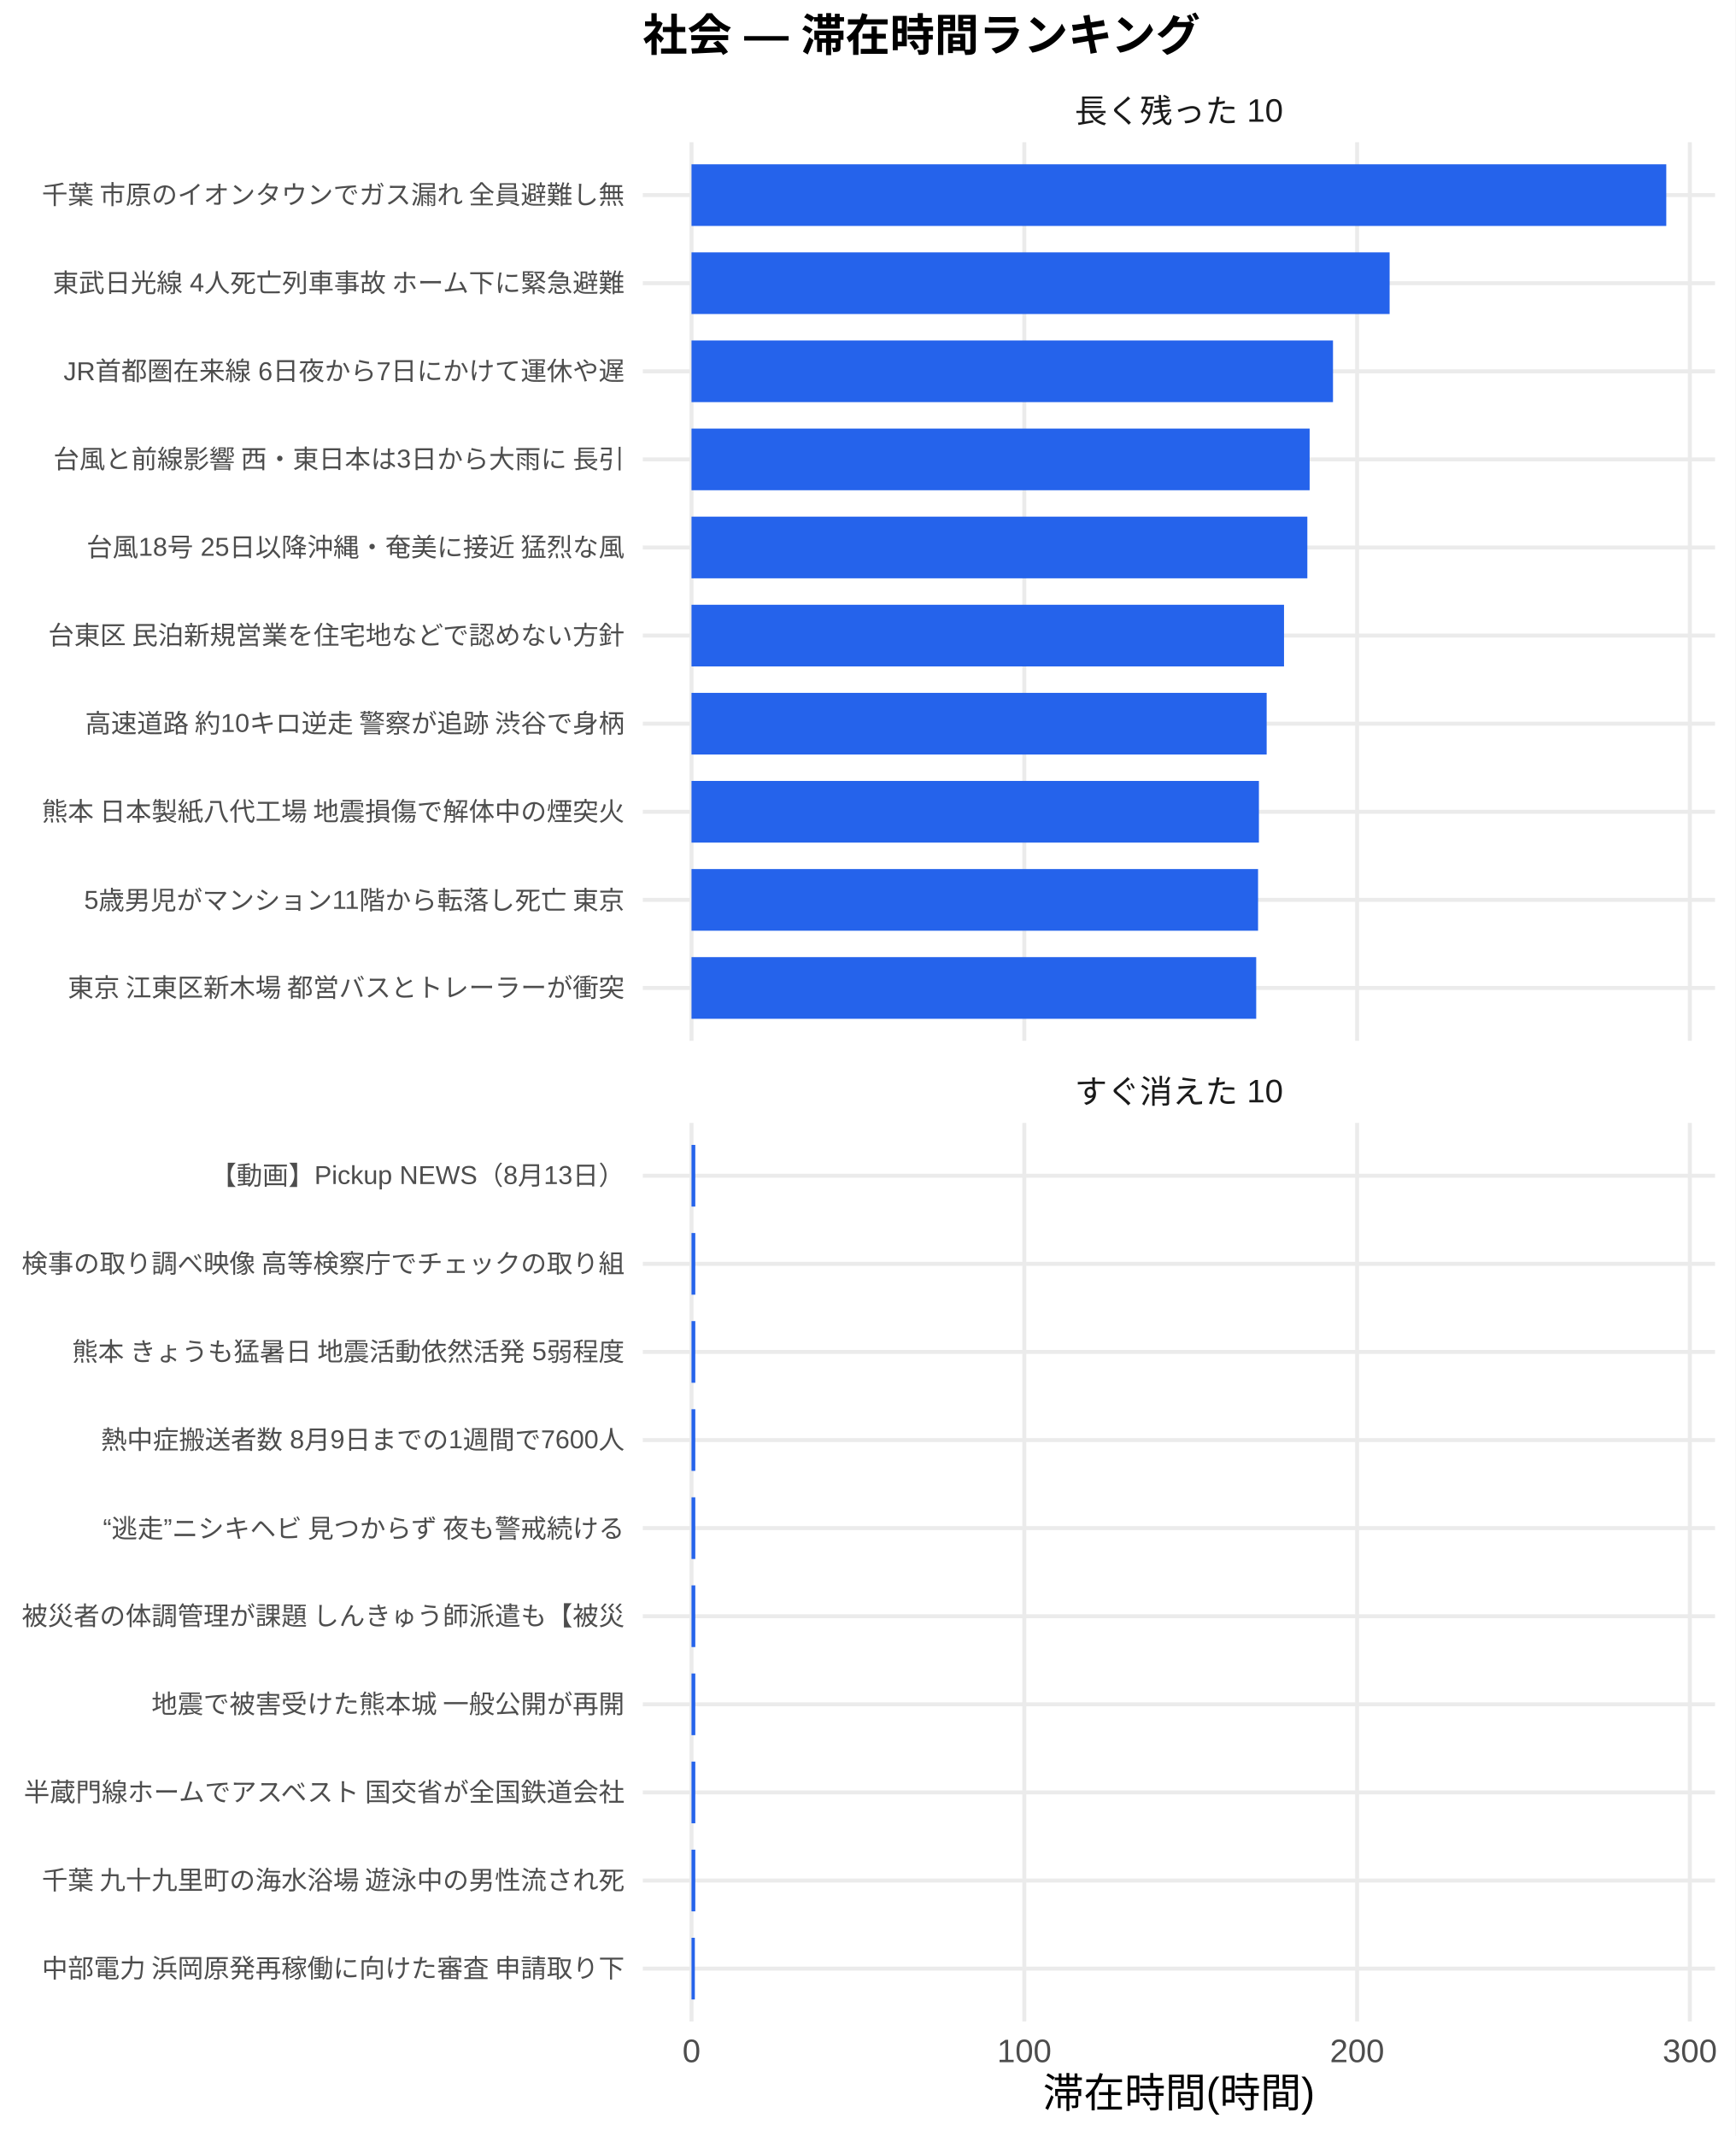
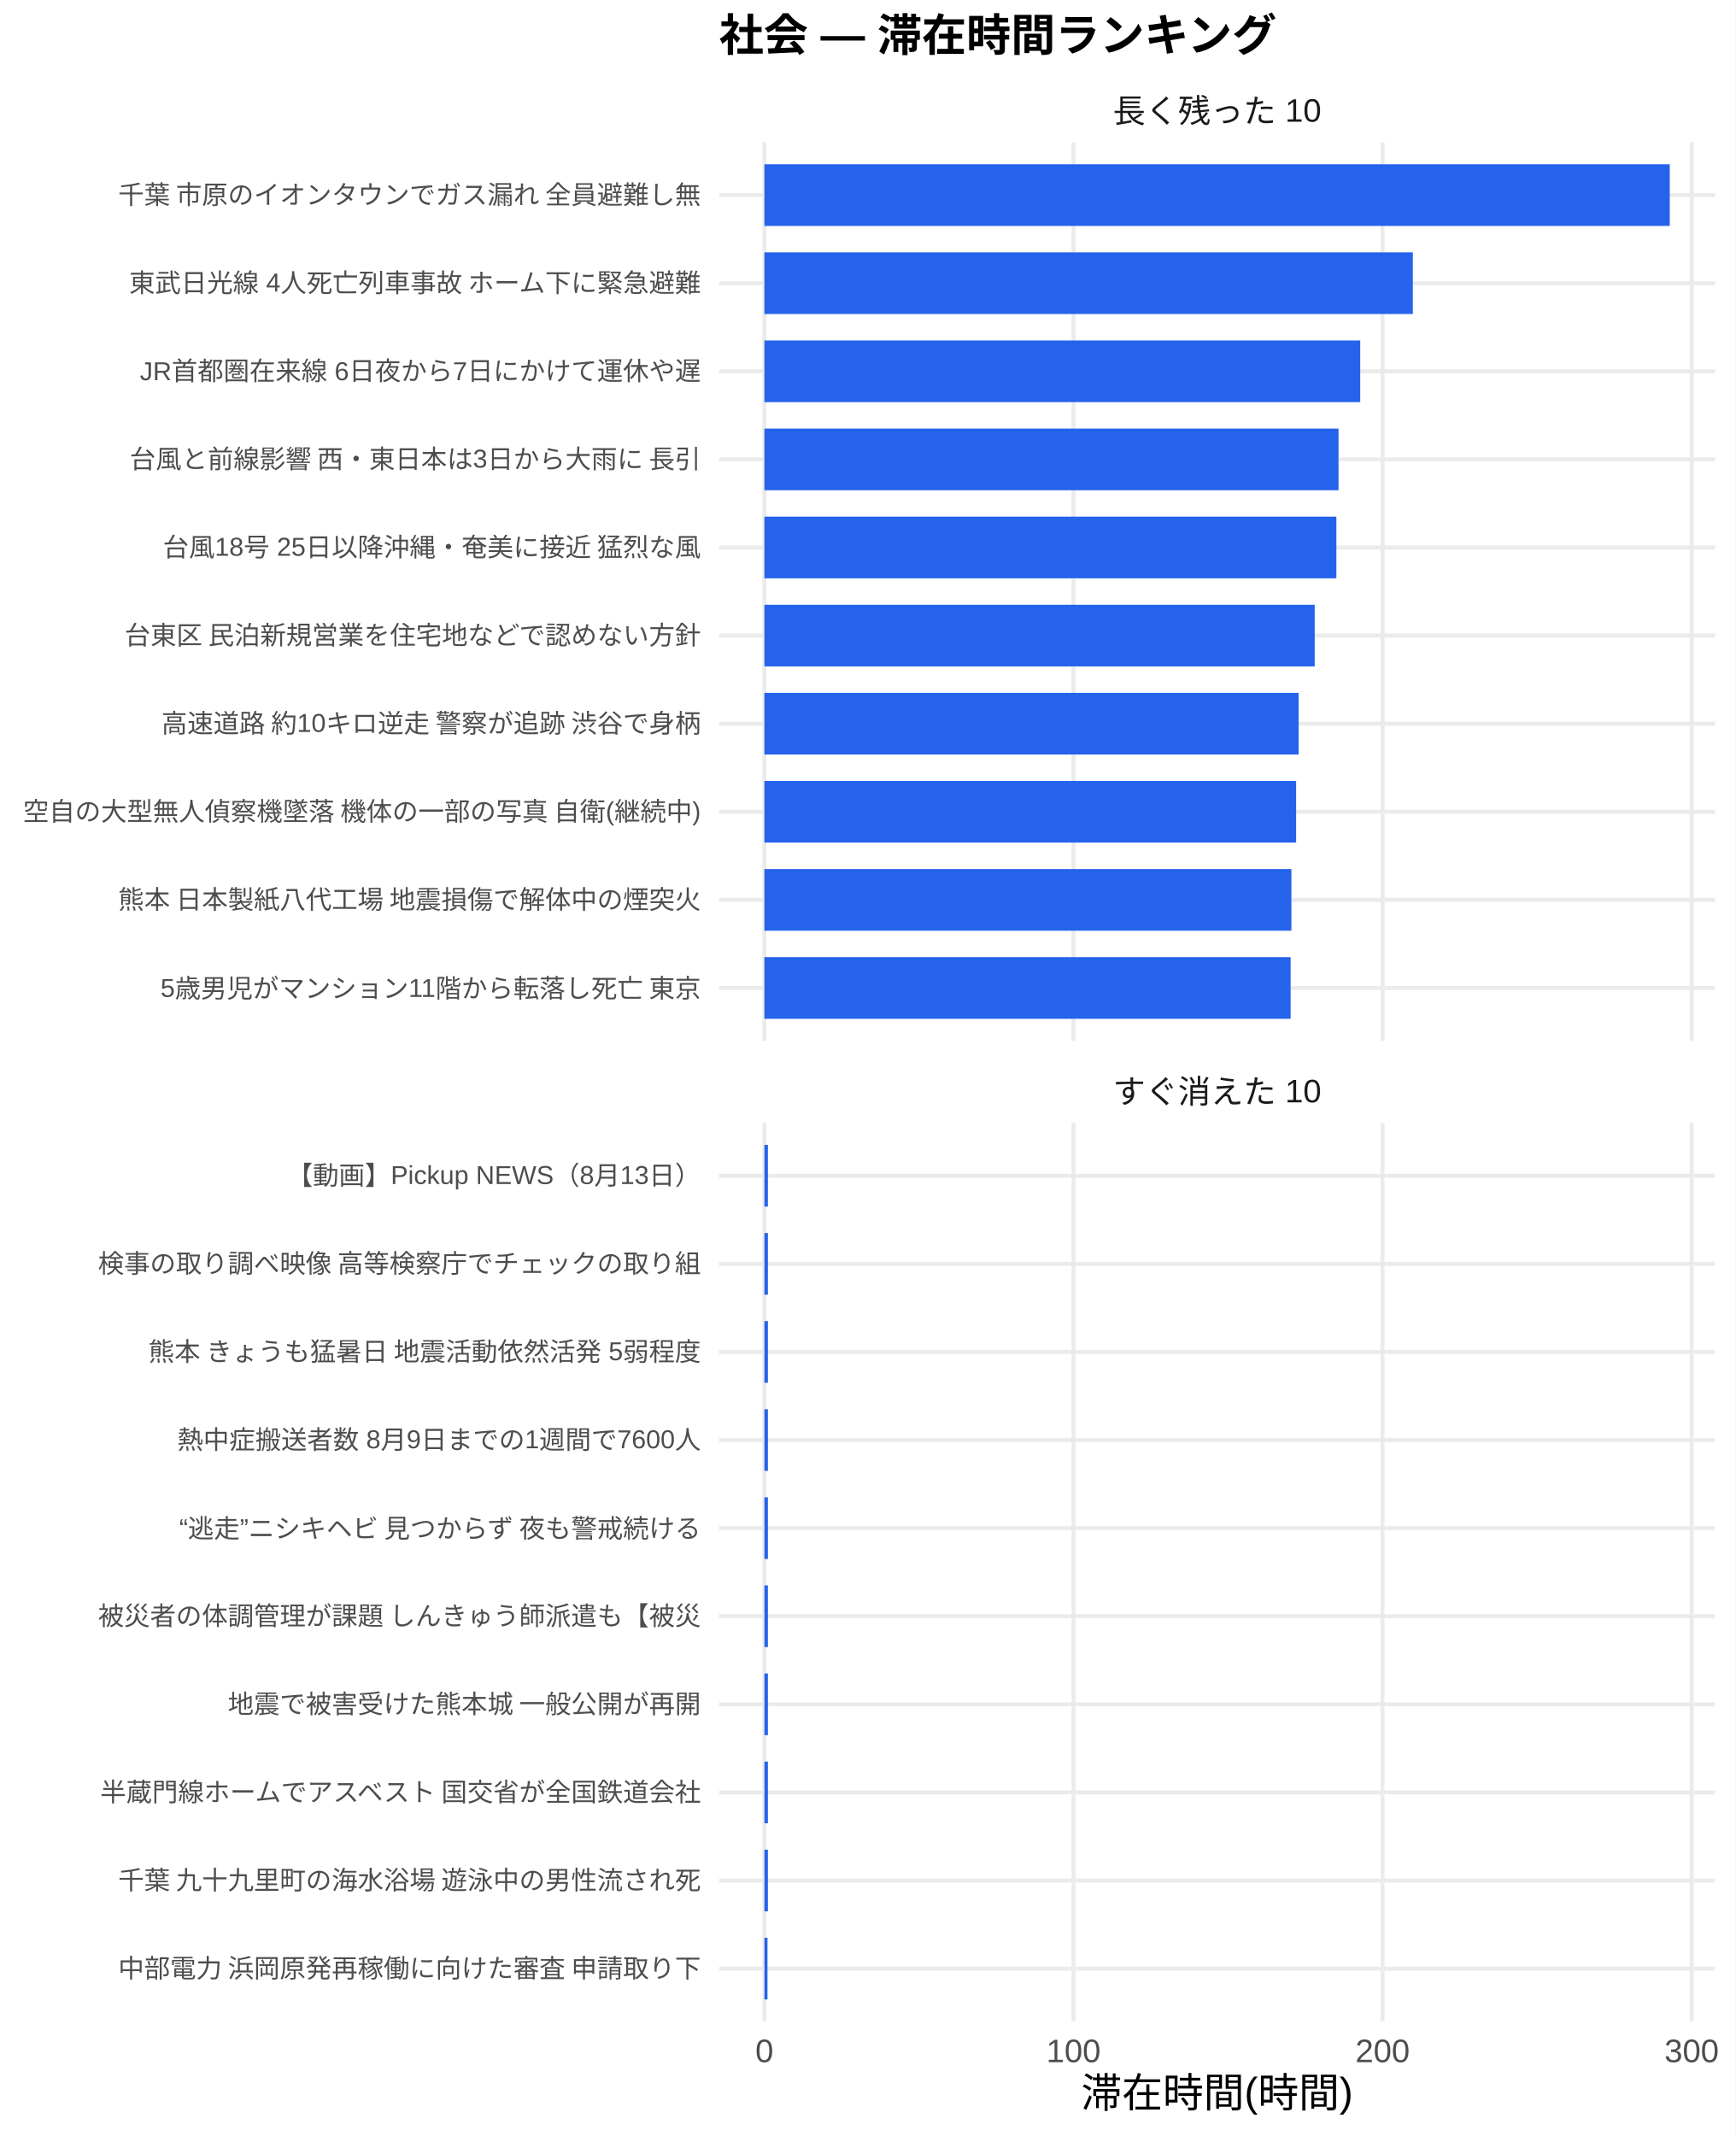
<svg xmlns="http://www.w3.org/2000/svg" width="468.00pt" height="576.00pt" viewBox="0 0 468.00 576.00">
  <g class="svglite">
    <defs>
      <style type="text/css">
    .svglite line, .svglite polyline, .svglite polygon, .svglite path, .svglite rect, .svglite circle {
      fill: none;
      stroke: #000000;
      stroke-linecap: round;
      stroke-linejoin: round;
      stroke-miterlimit: 10.00;
    }
    .svglite text {
      white-space: pre;
    }
    .svglite g.glyphgroup path {
      fill: inherit;
      stroke: none;
    }
  </style>
    </defs>
    <rect width="100%" height="100%" style="stroke: none; fill: #FFFFFF;" />
    <defs>
      <clipPath id="cpMC4wMHw0NjguMDB8MC4wMHw1NzYuMDA=">
        <rect x="0.00" y="0.00" width="468.00" height="576.00" />
      </clipPath>
    </defs>
    <g clip-path="url(#cpMC4wMHw0NjguMDB8MC4wMHw1NzYuMDA=)">
-       <rect x="0.00" y="0.00" width="468.00" height="576.00" style="stroke-width: 1.07; stroke: none; fill: #FFFFFF;" />
+       <rect x="0" y="0.00" width="468.00" height="576.00" style="stroke-width: 1.07; stroke: none; fill: #FFFFFF;" />
    </g>
    <defs>
-       <clipPath id="cpMTczLjM1fDQ2Mi41MnwzOC4zNnwyODAuNjc=">
-         <rect x="173.35" y="38.36" width="289.17" height="242.31" />
+       <clipPath id="cpMTkzLjk0fDQ2Mi41MnwzOC4zNnwyODAuNjc=">
+         <rect x="193.94" y="38.36" width="268.58" height="242.31" />
      </clipPath>
    </defs>
-     <g clip-path="url(#cpMTczLjM1fDQ2Mi41MnwzOC4zNnwyODAuNjc=)">
-       <polyline points="173.35,266.42 462.52,266.42 " style="stroke-width: 1.07; stroke: #EBEBEB; stroke-linecap: butt;" />
-       <polyline points="173.35,242.66 462.52,242.66 " style="stroke-width: 1.07; stroke: #EBEBEB; stroke-linecap: butt;" />
-       <polyline points="173.35,218.91 462.52,218.91 " style="stroke-width: 1.07; stroke: #EBEBEB; stroke-linecap: butt;" />
-       <polyline points="173.35,195.15 462.52,195.15 " style="stroke-width: 1.07; stroke: #EBEBEB; stroke-linecap: butt;" />
-       <polyline points="173.35,171.39 462.52,171.39 " style="stroke-width: 1.07; stroke: #EBEBEB; stroke-linecap: butt;" />
-       <polyline points="173.35,147.64 462.52,147.64 " style="stroke-width: 1.07; stroke: #EBEBEB; stroke-linecap: butt;" />
-       <polyline points="173.35,123.88 462.52,123.88 " style="stroke-width: 1.07; stroke: #EBEBEB; stroke-linecap: butt;" />
-       <polyline points="173.35,100.13 462.52,100.13 " style="stroke-width: 1.07; stroke: #EBEBEB; stroke-linecap: butt;" />
-       <polyline points="173.35,76.37 462.52,76.37 " style="stroke-width: 1.07; stroke: #EBEBEB; stroke-linecap: butt;" />
-       <polyline points="173.35,52.61 462.52,52.61 " style="stroke-width: 1.07; stroke: #EBEBEB; stroke-linecap: butt;" />
-       <polyline points="186.49,280.67 186.49,38.36 " style="stroke-width: 1.07; stroke: #EBEBEB; stroke-linecap: butt;" />
-       <polyline points="276.24,280.67 276.24,38.36 " style="stroke-width: 1.07; stroke: #EBEBEB; stroke-linecap: butt;" />
-       <polyline points="365.99,280.67 365.99,38.36 " style="stroke-width: 1.07; stroke: #EBEBEB; stroke-linecap: butt;" />
-       <polyline points="455.73,280.67 455.73,38.36 " style="stroke-width: 1.07; stroke: #EBEBEB; stroke-linecap: butt;" />
-       <rect x="186.49" y="44.30" width="262.88" height="16.63" style="stroke-width: 1.07; stroke: none; stroke-linecap: butt; stroke-linejoin: miter; fill: #2563EB;" />
-       <rect x="186.49" y="68.05" width="188.27" height="16.63" style="stroke-width: 1.07; stroke: none; stroke-linecap: butt; stroke-linejoin: miter; fill: #2563EB;" />
-       <rect x="186.49" y="91.81" width="173.00" height="16.63" style="stroke-width: 1.07; stroke: none; stroke-linecap: butt; stroke-linejoin: miter; fill: #2563EB;" />
-       <rect x="186.49" y="115.57" width="166.70" height="16.63" style="stroke-width: 1.07; stroke: none; stroke-linecap: butt; stroke-linejoin: miter; fill: #2563EB;" />
-       <rect x="186.49" y="139.32" width="166.08" height="16.63" style="stroke-width: 1.07; stroke: none; stroke-linecap: butt; stroke-linejoin: miter; fill: #2563EB;" />
-       <rect x="186.49" y="163.08" width="159.79" height="16.63" style="stroke-width: 1.07; stroke: none; stroke-linecap: butt; stroke-linejoin: miter; fill: #2563EB;" />
-       <rect x="186.49" y="186.84" width="155.11" height="16.63" style="stroke-width: 1.07; stroke: none; stroke-linecap: butt; stroke-linejoin: miter; fill: #2563EB;" />
-       <rect x="186.49" y="210.59" width="153.02" height="16.63" style="stroke-width: 1.07; stroke: none; stroke-linecap: butt; stroke-linejoin: miter; fill: #2563EB;" />
-       <rect x="186.49" y="234.35" width="152.79" height="16.63" style="stroke-width: 1.07; stroke: none; stroke-linecap: butt; stroke-linejoin: miter; fill: #2563EB;" />
-       <rect x="186.49" y="258.10" width="152.29" height="16.63" style="stroke-width: 1.07; stroke: none; stroke-linecap: butt; stroke-linejoin: miter; fill: #2563EB;" />
+     <g clip-path="url(#cpMTkzLjk0fDQ2Mi41MnwzOC4zNnwyODAuNjc=)">
+       <polyline points="193.94,266.42 462.52,266.42 " style="stroke-width: 1.07; stroke: #EBEBEB; stroke-linecap: butt;" />
+       <polyline points="193.94,242.66 462.52,242.66 " style="stroke-width: 1.07; stroke: #EBEBEB; stroke-linecap: butt;" />
+       <polyline points="193.94,218.91 462.52,218.91 " style="stroke-width: 1.07; stroke: #EBEBEB; stroke-linecap: butt;" />
+       <polyline points="193.94,195.15 462.52,195.15 " style="stroke-width: 1.07; stroke: #EBEBEB; stroke-linecap: butt;" />
+       <polyline points="193.94,171.39 462.52,171.39 " style="stroke-width: 1.07; stroke: #EBEBEB; stroke-linecap: butt;" />
+       <polyline points="193.94,147.64 462.52,147.64 " style="stroke-width: 1.07; stroke: #EBEBEB; stroke-linecap: butt;" />
+       <polyline points="193.94,123.88 462.52,123.88 " style="stroke-width: 1.07; stroke: #EBEBEB; stroke-linecap: butt;" />
+       <polyline points="193.94,100.13 462.52,100.13 " style="stroke-width: 1.07; stroke: #EBEBEB; stroke-linecap: butt;" />
+       <polyline points="193.94,76.37 462.52,76.37 " style="stroke-width: 1.07; stroke: #EBEBEB; stroke-linecap: butt;" />
+       <polyline points="193.94,52.61 462.52,52.61 " style="stroke-width: 1.07; stroke: #EBEBEB; stroke-linecap: butt;" />
+       <polyline points="206.15,280.67 206.15,38.36 " style="stroke-width: 1.07; stroke: #EBEBEB; stroke-linecap: butt;" />
+       <polyline points="289.51,280.67 289.51,38.36 " style="stroke-width: 1.07; stroke: #EBEBEB; stroke-linecap: butt;" />
+       <polyline points="372.86,280.67 372.86,38.36 " style="stroke-width: 1.07; stroke: #EBEBEB; stroke-linecap: butt;" />
+       <polyline points="456.22,280.67 456.22,38.36 " style="stroke-width: 1.07; stroke: #EBEBEB; stroke-linecap: butt;" />
+       <rect x="206.15" y="44.30" width="244.16" height="16.63" style="stroke-width: 1.07; stroke: none; stroke-linecap: butt; stroke-linejoin: miter; fill: #2563EB;" />
+       <rect x="206.15" y="68.05" width="174.87" height="16.63" style="stroke-width: 1.07; stroke: none; stroke-linecap: butt; stroke-linejoin: miter; fill: #2563EB;" />
+       <rect x="206.15" y="91.81" width="160.68" height="16.63" style="stroke-width: 1.07; stroke: none; stroke-linecap: butt; stroke-linejoin: miter; fill: #2563EB;" />
+       <rect x="206.15" y="115.57" width="154.83" height="16.63" style="stroke-width: 1.07; stroke: none; stroke-linecap: butt; stroke-linejoin: miter; fill: #2563EB;" />
+       <rect x="206.15" y="139.32" width="154.25" height="16.63" style="stroke-width: 1.07; stroke: none; stroke-linecap: butt; stroke-linejoin: miter; fill: #2563EB;" />
+       <rect x="206.15" y="163.08" width="148.41" height="16.63" style="stroke-width: 1.07; stroke: none; stroke-linecap: butt; stroke-linejoin: miter; fill: #2563EB;" />
+       <rect x="206.15" y="186.84" width="144.07" height="16.63" style="stroke-width: 1.07; stroke: none; stroke-linecap: butt; stroke-linejoin: miter; fill: #2563EB;" />
+       <rect x="206.15" y="210.59" width="143.39" height="16.63" style="stroke-width: 1.07; stroke: none; stroke-linecap: butt; stroke-linejoin: miter; fill: #2563EB;" />
+       <rect x="206.15" y="234.35" width="142.12" height="16.63" style="stroke-width: 1.07; stroke: none; stroke-linecap: butt; stroke-linejoin: miter; fill: #2563EB;" />
+       <rect x="206.15" y="258.10" width="141.91" height="16.63" style="stroke-width: 1.07; stroke: none; stroke-linecap: butt; stroke-linejoin: miter; fill: #2563EB;" />
    </g>
    <g clip-path="url(#cpMC4wMHw0NjguMDB8MC4wMHw1NzYuMDA=)">
</g>
    <defs>
-       <clipPath id="cpMTczLjM1fDQ2Mi41MnwzMDIuODB8NTQ1LjEy">
-         <rect x="173.35" y="302.80" width="289.17" height="242.31" />
+       <clipPath id="cpMTkzLjk0fDQ2Mi41MnwzMDIuODB8NTQ1LjEy">
+         <rect x="193.94" y="302.80" width="268.58" height="242.31" />
      </clipPath>
    </defs>
-     <g clip-path="url(#cpMTczLjM1fDQ2Mi41MnwzMDIuODB8NTQ1LjEy)">
-       <polyline points="173.35,530.86 462.52,530.86 " style="stroke-width: 1.07; stroke: #EBEBEB; stroke-linecap: butt;" />
-       <polyline points="173.35,507.11 462.52,507.11 " style="stroke-width: 1.07; stroke: #EBEBEB; stroke-linecap: butt;" />
-       <polyline points="173.35,483.35 462.52,483.35 " style="stroke-width: 1.07; stroke: #EBEBEB; stroke-linecap: butt;" />
-       <polyline points="173.35,459.59 462.52,459.59 " style="stroke-width: 1.07; stroke: #EBEBEB; stroke-linecap: butt;" />
-       <polyline points="173.35,435.84 462.52,435.84 " style="stroke-width: 1.07; stroke: #EBEBEB; stroke-linecap: butt;" />
-       <polyline points="173.35,412.08 462.52,412.08 " style="stroke-width: 1.07; stroke: #EBEBEB; stroke-linecap: butt;" />
-       <polyline points="173.35,388.33 462.52,388.33 " style="stroke-width: 1.07; stroke: #EBEBEB; stroke-linecap: butt;" />
-       <polyline points="173.35,364.57 462.52,364.57 " style="stroke-width: 1.07; stroke: #EBEBEB; stroke-linecap: butt;" />
-       <polyline points="173.35,340.81 462.52,340.81 " style="stroke-width: 1.07; stroke: #EBEBEB; stroke-linecap: butt;" />
-       <polyline points="173.35,317.06 462.52,317.06 " style="stroke-width: 1.07; stroke: #EBEBEB; stroke-linecap: butt;" />
-       <polyline points="186.49,545.12 186.49,302.80 " style="stroke-width: 1.07; stroke: #EBEBEB; stroke-linecap: butt;" />
-       <polyline points="276.24,545.12 276.24,302.80 " style="stroke-width: 1.07; stroke: #EBEBEB; stroke-linecap: butt;" />
-       <polyline points="365.99,545.12 365.99,302.80 " style="stroke-width: 1.07; stroke: #EBEBEB; stroke-linecap: butt;" />
-       <polyline points="455.73,545.12 455.73,302.80 " style="stroke-width: 1.07; stroke: #EBEBEB; stroke-linecap: butt;" />
-       <rect x="186.49" y="308.74" width="1.02" height="16.63" style="stroke-width: 1.07; stroke: none; stroke-linecap: butt; stroke-linejoin: miter; fill: #2563EB;" />
-       <rect x="186.49" y="332.50" width="1.02" height="16.63" style="stroke-width: 1.07; stroke: none; stroke-linecap: butt; stroke-linejoin: miter; fill: #2563EB;" />
-       <rect x="186.49" y="356.25" width="1.02" height="16.63" style="stroke-width: 1.07; stroke: none; stroke-linecap: butt; stroke-linejoin: miter; fill: #2563EB;" />
-       <rect x="186.49" y="380.01" width="1.02" height="16.63" style="stroke-width: 1.07; stroke: none; stroke-linecap: butt; stroke-linejoin: miter; fill: #2563EB;" />
-       <rect x="186.49" y="403.77" width="1.02" height="16.63" style="stroke-width: 1.07; stroke: none; stroke-linecap: butt; stroke-linejoin: miter; fill: #2563EB;" />
-       <rect x="186.49" y="427.52" width="1.02" height="16.63" style="stroke-width: 1.07; stroke: none; stroke-linecap: butt; stroke-linejoin: miter; fill: #2563EB;" />
-       <rect x="186.49" y="451.28" width="1.02" height="16.63" style="stroke-width: 1.07; stroke: none; stroke-linecap: butt; stroke-linejoin: miter; fill: #2563EB;" />
-       <rect x="186.49" y="475.04" width="1.02" height="16.63" style="stroke-width: 1.07; stroke: none; stroke-linecap: butt; stroke-linejoin: miter; fill: #2563EB;" />
-       <rect x="186.49" y="498.79" width="1.02" height="16.63" style="stroke-width: 1.07; stroke: none; stroke-linecap: butt; stroke-linejoin: miter; fill: #2563EB;" />
-       <rect x="186.49" y="522.55" width="0.90" height="16.63" style="stroke-width: 1.07; stroke: none; stroke-linecap: butt; stroke-linejoin: miter; fill: #2563EB;" />
+     <g clip-path="url(#cpMTkzLjk0fDQ2Mi41MnwzMDIuODB8NTQ1LjEy)">
+       <polyline points="193.94,530.86 462.52,530.86 " style="stroke-width: 1.07; stroke: #EBEBEB; stroke-linecap: butt;" />
+       <polyline points="193.94,507.11 462.52,507.11 " style="stroke-width: 1.07; stroke: #EBEBEB; stroke-linecap: butt;" />
+       <polyline points="193.94,483.35 462.52,483.35 " style="stroke-width: 1.07; stroke: #EBEBEB; stroke-linecap: butt;" />
+       <polyline points="193.94,459.59 462.52,459.59 " style="stroke-width: 1.07; stroke: #EBEBEB; stroke-linecap: butt;" />
+       <polyline points="193.94,435.84 462.52,435.84 " style="stroke-width: 1.07; stroke: #EBEBEB; stroke-linecap: butt;" />
+       <polyline points="193.94,412.08 462.52,412.08 " style="stroke-width: 1.07; stroke: #EBEBEB; stroke-linecap: butt;" />
+       <polyline points="193.94,388.33 462.52,388.33 " style="stroke-width: 1.07; stroke: #EBEBEB; stroke-linecap: butt;" />
+       <polyline points="193.94,364.57 462.52,364.57 " style="stroke-width: 1.07; stroke: #EBEBEB; stroke-linecap: butt;" />
+       <polyline points="193.94,340.81 462.52,340.81 " style="stroke-width: 1.07; stroke: #EBEBEB; stroke-linecap: butt;" />
+       <polyline points="193.94,317.06 462.52,317.06 " style="stroke-width: 1.07; stroke: #EBEBEB; stroke-linecap: butt;" />
+       <polyline points="206.15,545.12 206.15,302.80 " style="stroke-width: 1.07; stroke: #EBEBEB; stroke-linecap: butt;" />
+       <polyline points="289.51,545.12 289.51,302.80 " style="stroke-width: 1.07; stroke: #EBEBEB; stroke-linecap: butt;" />
+       <polyline points="372.86,545.12 372.86,302.80 " style="stroke-width: 1.07; stroke: #EBEBEB; stroke-linecap: butt;" />
+       <polyline points="456.22,545.12 456.22,302.80 " style="stroke-width: 1.07; stroke: #EBEBEB; stroke-linecap: butt;" />
+       <rect x="206.15" y="308.74" width="0.94" height="16.63" style="stroke-width: 1.07; stroke: none; stroke-linecap: butt; stroke-linejoin: miter; fill: #2563EB;" />
+       <rect x="206.15" y="332.50" width="0.94" height="16.63" style="stroke-width: 1.07; stroke: none; stroke-linecap: butt; stroke-linejoin: miter; fill: #2563EB;" />
+       <rect x="206.15" y="356.25" width="0.94" height="16.63" style="stroke-width: 1.07; stroke: none; stroke-linecap: butt; stroke-linejoin: miter; fill: #2563EB;" />
+       <rect x="206.15" y="380.01" width="0.94" height="16.63" style="stroke-width: 1.07; stroke: none; stroke-linecap: butt; stroke-linejoin: miter; fill: #2563EB;" />
+       <rect x="206.15" y="403.77" width="0.94" height="16.63" style="stroke-width: 1.07; stroke: none; stroke-linecap: butt; stroke-linejoin: miter; fill: #2563EB;" />
+       <rect x="206.15" y="427.52" width="0.94" height="16.63" style="stroke-width: 1.07; stroke: none; stroke-linecap: butt; stroke-linejoin: miter; fill: #2563EB;" />
+       <rect x="206.15" y="451.28" width="0.94" height="16.63" style="stroke-width: 1.07; stroke: none; stroke-linecap: butt; stroke-linejoin: miter; fill: #2563EB;" />
+       <rect x="206.15" y="475.04" width="0.94" height="16.63" style="stroke-width: 1.07; stroke: none; stroke-linecap: butt; stroke-linejoin: miter; fill: #2563EB;" />
+       <rect x="206.15" y="498.79" width="0.94" height="16.63" style="stroke-width: 1.07; stroke: none; stroke-linecap: butt; stroke-linejoin: miter; fill: #2563EB;" />
+       <rect x="206.15" y="522.55" width="0.83" height="16.63" style="stroke-width: 1.07; stroke: none; stroke-linecap: butt; stroke-linejoin: miter; fill: #2563EB;" />
    </g>
    <g clip-path="url(#cpMC4wMHw0NjguMDB8MC4wMHw1NzYuMDA=)">
</g>
    <defs>
-       <clipPath id="cpMTczLjM1fDQ2Mi41MnwyODYuMTV8MzAyLjgw">
-         <rect x="173.35" y="286.15" width="289.17" height="16.65" />
+       <clipPath id="cpMTkzLjk0fDQ2Mi41MnwyODYuMTV8MzAyLjgw">
+         <rect x="193.94" y="286.15" width="268.58" height="16.65" />
      </clipPath>
    </defs>
-     <g clip-path="url(#cpMTczLjM1fDQ2Mi41MnwyODYuMTV8MzAyLjgw)">
-       <text x="317.93" y="297.50" text-anchor="middle" style="font-size: 8.80px;fill: #1A1A1A; font-family: &quot;Liberation Sans&quot;;" textLength="56.20px" lengthAdjust="spacingAndGlyphs">すぐ消えた 10</text>
+     <g clip-path="url(#cpMTkzLjk0fDQ2Mi41MnwyODYuMTV8MzAyLjgw)">
+       <text x="328.23" y="297.50" text-anchor="middle" style="font-size: 8.80px;fill: #1A1A1A; font-family: &quot;Liberation Sans&quot;;" textLength="56.20px" lengthAdjust="spacingAndGlyphs">すぐ消えた 10</text>
    </g>
    <g clip-path="url(#cpMC4wMHw0NjguMDB8MC4wMHw1NzYuMDA=)">
</g>
    <defs>
-       <clipPath id="cpMTczLjM1fDQ2Mi41MnwyMS43MXwzOC4zNg==">
-         <rect x="173.35" y="21.71" width="289.17" height="16.65" />
+       <clipPath id="cpMTkzLjk0fDQ2Mi41MnwyMS43MXwzOC4zNg==">
+         <rect x="193.94" y="21.71" width="268.58" height="16.65" />
      </clipPath>
    </defs>
-     <g clip-path="url(#cpMTczLjM1fDQ2Mi41MnwyMS43MXwzOC4zNg==)">
-       <text x="317.93" y="33.06" text-anchor="middle" style="font-size: 8.80px;fill: #1A1A1A; font-family: &quot;Liberation Sans&quot;;" textLength="56.20px" lengthAdjust="spacingAndGlyphs">長く残った 10</text>
+     <g clip-path="url(#cpMTkzLjk0fDQ2Mi41MnwyMS43MXwzOC4zNg==)">
+       <text x="328.23" y="33.06" text-anchor="middle" style="font-size: 8.80px;fill: #1A1A1A; font-family: &quot;Liberation Sans&quot;;" textLength="56.20px" lengthAdjust="spacingAndGlyphs">長く残った 10</text>
    </g>
    <g clip-path="url(#cpMC4wMHw0NjguMDB8MC4wMHw1NzYuMDA=)">
-       <text x="186.49" y="556.10" text-anchor="middle" style="font-size: 8.80px;fill: #4D4D4D; font-family: &quot;Liberation Sans&quot;;" textLength="4.89px" lengthAdjust="spacingAndGlyphs">0</text>
-       <text x="276.24" y="556.10" text-anchor="middle" style="font-size: 8.80px;fill: #4D4D4D; font-family: &quot;Liberation Sans&quot;;" textLength="14.67px" lengthAdjust="spacingAndGlyphs">100</text>
-       <text x="365.99" y="556.10" text-anchor="middle" style="font-size: 8.80px;fill: #4D4D4D; font-family: &quot;Liberation Sans&quot;;" textLength="14.67px" lengthAdjust="spacingAndGlyphs">200</text>
-       <text x="455.73" y="556.10" text-anchor="middle" style="font-size: 8.80px;fill: #4D4D4D; font-family: &quot;Liberation Sans&quot;;" textLength="14.67px" lengthAdjust="spacingAndGlyphs">300</text>
-       <text x="168.42" y="268.83" text-anchor="end" style="font-size: 7.00px;fill: #4D4D4D; font-family: &quot;Liberation Sans&quot;;" textLength="152.81px" lengthAdjust="spacingAndGlyphs">東京 江東区新木場 都営バスとトレーラーが衝突 </text>
-       <text x="168.42" y="245.07" text-anchor="end" style="font-size: 7.00px;fill: #4D4D4D; font-family: &quot;Liberation Sans&quot;;" textLength="148.03px" lengthAdjust="spacingAndGlyphs">5歳男児がマンション11階から転落し死亡 東京 </text>
-       <text x="168.42" y="221.31" text-anchor="end" style="font-size: 7.00px;fill: #4D4D4D; font-family: &quot;Liberation Sans&quot;;" textLength="157.88px" lengthAdjust="spacingAndGlyphs">熊本 日本製紙八代工場 地震損傷で解体中の煙突火</text>
-       <text x="168.42" y="197.56" text-anchor="end" style="font-size: 7.00px;fill: #4D4D4D; font-family: &quot;Liberation Sans&quot;;" textLength="146.59px" lengthAdjust="spacingAndGlyphs">高速道路 約10キロ逆走 警察が追跡 渋谷で身柄</text>
-       <text x="168.42" y="173.80" text-anchor="end" style="font-size: 7.00px;fill: #4D4D4D; font-family: &quot;Liberation Sans&quot;;" textLength="157.88px" lengthAdjust="spacingAndGlyphs">台東区 民泊新規営業を住宅地などで認めない方針 </text>
-       <text x="168.42" y="150.05" text-anchor="end" style="font-size: 7.00px;fill: #4D4D4D; font-family: &quot;Liberation Sans&quot;;" textLength="145.44px" lengthAdjust="spacingAndGlyphs">台風18号 25日以降沖縄・奄美に接近 猛烈な風</text>
-       <text x="168.42" y="126.29" text-anchor="end" style="font-size: 7.00px;fill: #4D4D4D; font-family: &quot;Liberation Sans&quot;;" textLength="154.77px" lengthAdjust="spacingAndGlyphs">台風と前線影響 西・東日本は3日から大雨に 長引</text>
-       <text x="168.42" y="102.53" text-anchor="end" style="font-size: 7.00px;fill: #4D4D4D; font-family: &quot;Liberation Sans&quot;;" textLength="151.28px" lengthAdjust="spacingAndGlyphs">JR首都圏在来線 6日夜から7日にかけて運休や遅</text>
-       <text x="168.42" y="78.78" text-anchor="end" style="font-size: 7.00px;fill: #4D4D4D; font-family: &quot;Liberation Sans&quot;;" textLength="154.77px" lengthAdjust="spacingAndGlyphs">東武日光線 4人死亡列車事故 ホーム下に緊急避難</text>
-       <text x="168.42" y="55.02" text-anchor="end" style="font-size: 7.00px;fill: #4D4D4D; font-family: &quot;Liberation Sans&quot;;" textLength="157.88px" lengthAdjust="spacingAndGlyphs">千葉 市原のイオンタウンでガス漏れ 全員避難し無</text>
-       <text x="168.42" y="533.27" text-anchor="end" style="font-size: 7.00px;fill: #4D4D4D; font-family: &quot;Liberation Sans&quot;;" textLength="157.88px" lengthAdjust="spacingAndGlyphs">中部電力 浜岡原発再稼働に向けた審査 申請取り下</text>
-       <text x="168.42" y="509.51" text-anchor="end" style="font-size: 7.00px;fill: #4D4D4D; font-family: &quot;Liberation Sans&quot;;" textLength="157.88px" lengthAdjust="spacingAndGlyphs">千葉 九十九里町の海水浴場 遊泳中の男性流され死</text>
-       <text x="168.42" y="485.76" text-anchor="end" style="font-size: 7.00px;fill: #4D4D4D; font-family: &quot;Liberation Sans&quot;;" textLength="162.94px" lengthAdjust="spacingAndGlyphs">半蔵門線ホームでアスベスト 国交省が全国鉄道会社</text>
-       <text x="168.42" y="462.00" text-anchor="end" style="font-size: 7.00px;fill: #4D4D4D; font-family: &quot;Liberation Sans&quot;;" textLength="127.94px" lengthAdjust="spacingAndGlyphs">地震で被害受けた熊本城 一般公開が再開</text>
-       <text x="168.42" y="438.25" text-anchor="end" style="font-size: 7.00px;fill: #4D4D4D; font-family: &quot;Liberation Sans&quot;;" textLength="162.94px" lengthAdjust="spacingAndGlyphs">被災者の体調管理が課題 しんきゅう師派遣も【被災</text>
-       <text x="168.42" y="414.49" text-anchor="end" style="font-size: 7.00px;fill: #4D4D4D; font-family: &quot;Liberation Sans&quot;;" textLength="143.47px" lengthAdjust="spacingAndGlyphs">“逃走”ニシキヘビ 見つからず 夜も警戒続ける </text>
-       <text x="168.42" y="390.73" text-anchor="end" style="font-size: 7.00px;fill: #4D4D4D; font-family: &quot;Liberation Sans&quot;;" textLength="141.17px" lengthAdjust="spacingAndGlyphs">熱中症搬送者数 8月9日までの1週間で7600人</text>
-       <text x="168.42" y="366.98" text-anchor="end" style="font-size: 7.00px;fill: #4D4D4D; font-family: &quot;Liberation Sans&quot;;" textLength="149.70px" lengthAdjust="spacingAndGlyphs">熊本 きょうも猛暑日 地震活動依然活発 5弱程度</text>
-       <text x="168.42" y="343.22" text-anchor="end" style="font-size: 7.00px;fill: #4D4D4D; font-family: &quot;Liberation Sans&quot;;" textLength="162.94px" lengthAdjust="spacingAndGlyphs">検事の取り調べ映像 高等検察庁でチェックの取り組</text>
-       <text x="168.42" y="319.47" text-anchor="end" style="font-size: 7.00px;fill: #4D4D4D; font-family: &quot;Liberation Sans&quot;;" textLength="111.64px" lengthAdjust="spacingAndGlyphs">【動画】Pickup NEWS（8月13日）</text>
-       <text x="317.93" y="568.24" text-anchor="middle" style="font-size: 11.00px; font-family: &quot;Liberation Sans&quot;;" textLength="73.31px" lengthAdjust="spacingAndGlyphs">滞在時間(時間)</text>
-       <text x="173.35" y="13.74" style="font-size: 12.00px; font-weight: bold; font-family: &quot;Liberation Sans&quot;;" textLength="150.66px" lengthAdjust="spacingAndGlyphs">社会 — 滞在時間ランキング</text>
+       <text x="206.15" y="556.10" text-anchor="middle" style="font-size: 8.80px;fill: #4D4D4D; font-family: &quot;Liberation Sans&quot;;" textLength="4.89px" lengthAdjust="spacingAndGlyphs">0</text>
+       <text x="289.51" y="556.10" text-anchor="middle" style="font-size: 8.80px;fill: #4D4D4D; font-family: &quot;Liberation Sans&quot;;" textLength="14.67px" lengthAdjust="spacingAndGlyphs">100</text>
+       <text x="372.86" y="556.10" text-anchor="middle" style="font-size: 8.80px;fill: #4D4D4D; font-family: &quot;Liberation Sans&quot;;" textLength="14.67px" lengthAdjust="spacingAndGlyphs">200</text>
+       <text x="456.22" y="556.10" text-anchor="middle" style="font-size: 8.80px;fill: #4D4D4D; font-family: &quot;Liberation Sans&quot;;" textLength="14.67px" lengthAdjust="spacingAndGlyphs">300</text>
+       <text x="189.01" y="268.83" text-anchor="end" style="font-size: 7.00px;fill: #4D4D4D; font-family: &quot;Liberation Sans&quot;;" textLength="148.03px" lengthAdjust="spacingAndGlyphs">5歳男児がマンション11階から転落し死亡 東京 </text>
+       <text x="189.01" y="245.07" text-anchor="end" style="font-size: 7.00px;fill: #4D4D4D; font-family: &quot;Liberation Sans&quot;;" textLength="157.88px" lengthAdjust="spacingAndGlyphs">熊本 日本製紙八代工場 地震損傷で解体中の煙突火</text>
+       <text x="189.01" y="221.31" text-anchor="end" style="font-size: 7.00px;fill: #4D4D4D; font-family: &quot;Liberation Sans&quot;;" textLength="183.53px" lengthAdjust="spacingAndGlyphs">空自の大型無人偵察機墜落 機体の一部の写真 自衛(継続中)</text>
+       <text x="189.01" y="197.56" text-anchor="end" style="font-size: 7.00px;fill: #4D4D4D; font-family: &quot;Liberation Sans&quot;;" textLength="146.59px" lengthAdjust="spacingAndGlyphs">高速道路 約10キロ逆走 警察が追跡 渋谷で身柄</text>
+       <text x="189.01" y="173.80" text-anchor="end" style="font-size: 7.00px;fill: #4D4D4D; font-family: &quot;Liberation Sans&quot;;" textLength="157.88px" lengthAdjust="spacingAndGlyphs">台東区 民泊新規営業を住宅地などで認めない方針 </text>
+       <text x="189.01" y="150.05" text-anchor="end" style="font-size: 7.00px;fill: #4D4D4D; font-family: &quot;Liberation Sans&quot;;" textLength="145.44px" lengthAdjust="spacingAndGlyphs">台風18号 25日以降沖縄・奄美に接近 猛烈な風</text>
+       <text x="189.01" y="126.29" text-anchor="end" style="font-size: 7.00px;fill: #4D4D4D; font-family: &quot;Liberation Sans&quot;;" textLength="154.77px" lengthAdjust="spacingAndGlyphs">台風と前線影響 西・東日本は3日から大雨に 長引</text>
+       <text x="189.01" y="102.53" text-anchor="end" style="font-size: 7.00px;fill: #4D4D4D; font-family: &quot;Liberation Sans&quot;;" textLength="151.28px" lengthAdjust="spacingAndGlyphs">JR首都圏在来線 6日夜から7日にかけて運休や遅</text>
+       <text x="189.01" y="78.78" text-anchor="end" style="font-size: 7.00px;fill: #4D4D4D; font-family: &quot;Liberation Sans&quot;;" textLength="154.77px" lengthAdjust="spacingAndGlyphs">東武日光線 4人死亡列車事故 ホーム下に緊急避難</text>
+       <text x="189.01" y="55.02" text-anchor="end" style="font-size: 7.00px;fill: #4D4D4D; font-family: &quot;Liberation Sans&quot;;" textLength="157.88px" lengthAdjust="spacingAndGlyphs">千葉 市原のイオンタウンでガス漏れ 全員避難し無</text>
+       <text x="189.01" y="533.27" text-anchor="end" style="font-size: 7.00px;fill: #4D4D4D; font-family: &quot;Liberation Sans&quot;;" textLength="157.88px" lengthAdjust="spacingAndGlyphs">中部電力 浜岡原発再稼働に向けた審査 申請取り下</text>
+       <text x="189.01" y="509.51" text-anchor="end" style="font-size: 7.00px;fill: #4D4D4D; font-family: &quot;Liberation Sans&quot;;" textLength="157.88px" lengthAdjust="spacingAndGlyphs">千葉 九十九里町の海水浴場 遊泳中の男性流され死</text>
+       <text x="189.01" y="485.76" text-anchor="end" style="font-size: 7.00px;fill: #4D4D4D; font-family: &quot;Liberation Sans&quot;;" textLength="162.94px" lengthAdjust="spacingAndGlyphs">半蔵門線ホームでアスベスト 国交省が全国鉄道会社</text>
+       <text x="189.01" y="462.00" text-anchor="end" style="font-size: 7.00px;fill: #4D4D4D; font-family: &quot;Liberation Sans&quot;;" textLength="127.94px" lengthAdjust="spacingAndGlyphs">地震で被害受けた熊本城 一般公開が再開</text>
+       <text x="189.01" y="438.25" text-anchor="end" style="font-size: 7.00px;fill: #4D4D4D; font-family: &quot;Liberation Sans&quot;;" textLength="162.94px" lengthAdjust="spacingAndGlyphs">被災者の体調管理が課題 しんきゅう師派遣も【被災</text>
+       <text x="189.01" y="414.49" text-anchor="end" style="font-size: 7.00px;fill: #4D4D4D; font-family: &quot;Liberation Sans&quot;;" textLength="143.47px" lengthAdjust="spacingAndGlyphs">“逃走”ニシキヘビ 見つからず 夜も警戒続ける </text>
+       <text x="189.01" y="390.73" text-anchor="end" style="font-size: 7.00px;fill: #4D4D4D; font-family: &quot;Liberation Sans&quot;;" textLength="141.17px" lengthAdjust="spacingAndGlyphs">熱中症搬送者数 8月9日までの1週間で7600人</text>
+       <text x="189.01" y="366.98" text-anchor="end" style="font-size: 7.00px;fill: #4D4D4D; font-family: &quot;Liberation Sans&quot;;" textLength="149.70px" lengthAdjust="spacingAndGlyphs">熊本 きょうも猛暑日 地震活動依然活発 5弱程度</text>
+       <text x="189.01" y="343.22" text-anchor="end" style="font-size: 7.00px;fill: #4D4D4D; font-family: &quot;Liberation Sans&quot;;" textLength="162.94px" lengthAdjust="spacingAndGlyphs">検事の取り調べ映像 高等検察庁でチェックの取り組</text>
+       <text x="189.01" y="319.47" text-anchor="end" style="font-size: 7.00px;fill: #4D4D4D; font-family: &quot;Liberation Sans&quot;;" textLength="111.64px" lengthAdjust="spacingAndGlyphs">【動画】Pickup NEWS（8月13日）</text>
+       <text x="328.23" y="568.24" text-anchor="middle" style="font-size: 11.00px; font-family: &quot;Liberation Sans&quot;;" textLength="73.31px" lengthAdjust="spacingAndGlyphs">滞在時間(時間)</text>
+       <text x="193.94" y="13.74" style="font-size: 12.00px; font-weight: bold; font-family: &quot;Liberation Sans&quot;;" textLength="150.66px" lengthAdjust="spacingAndGlyphs">社会 — 滞在時間ランキング</text>
    </g>
  </g>
</svg>
